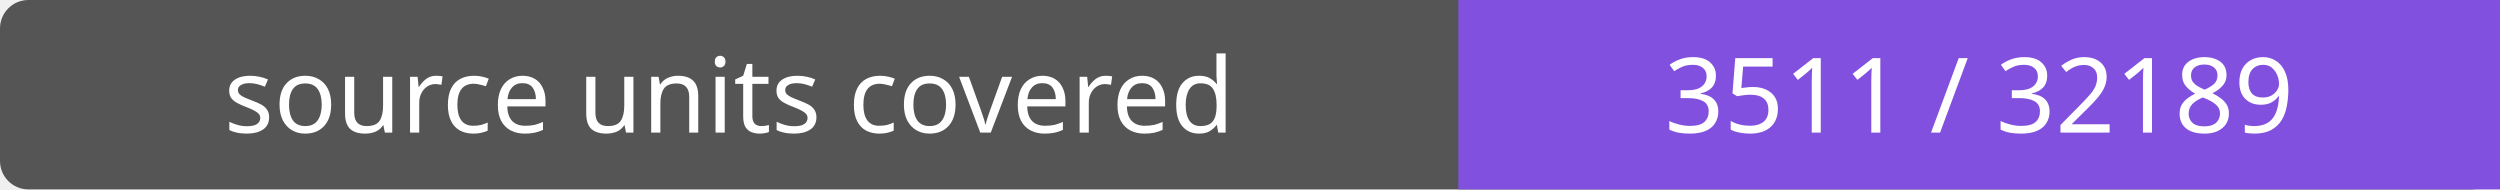
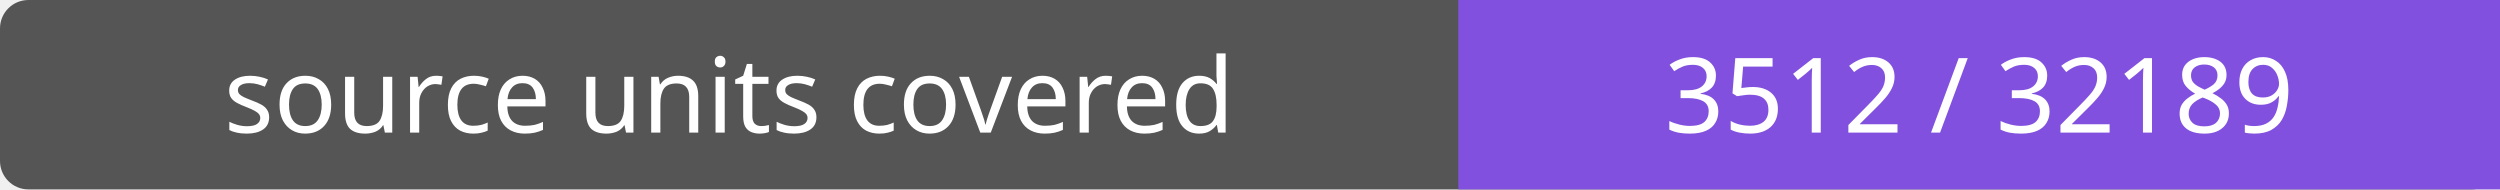
- <svg xmlns="http://www.w3.org/2000/svg" width="264" height="20" role="img" aria-label="source units covered: 3511 / 32189">
+ <svg xmlns="http://www.w3.org/2000/svg" width="264" height="20" role="img" aria-label="source units covered: 3512 / 32189">
  <rect width="264" height="20" rx="3" fill="#555" />
  <path fill="#8250df" d="M154 0h110v20H154z" />
  <g fill="#fff" text-anchor="middle" font-family="Verdana,sans-serif" font-size="11">
    <text x="77.0" y="14">source units covered</text>
-     <text x="209.0" y="14">3511 / 32189</text>
+     <text x="209.0" y="14">3512 / 32189</text>
  </g>
</svg>
